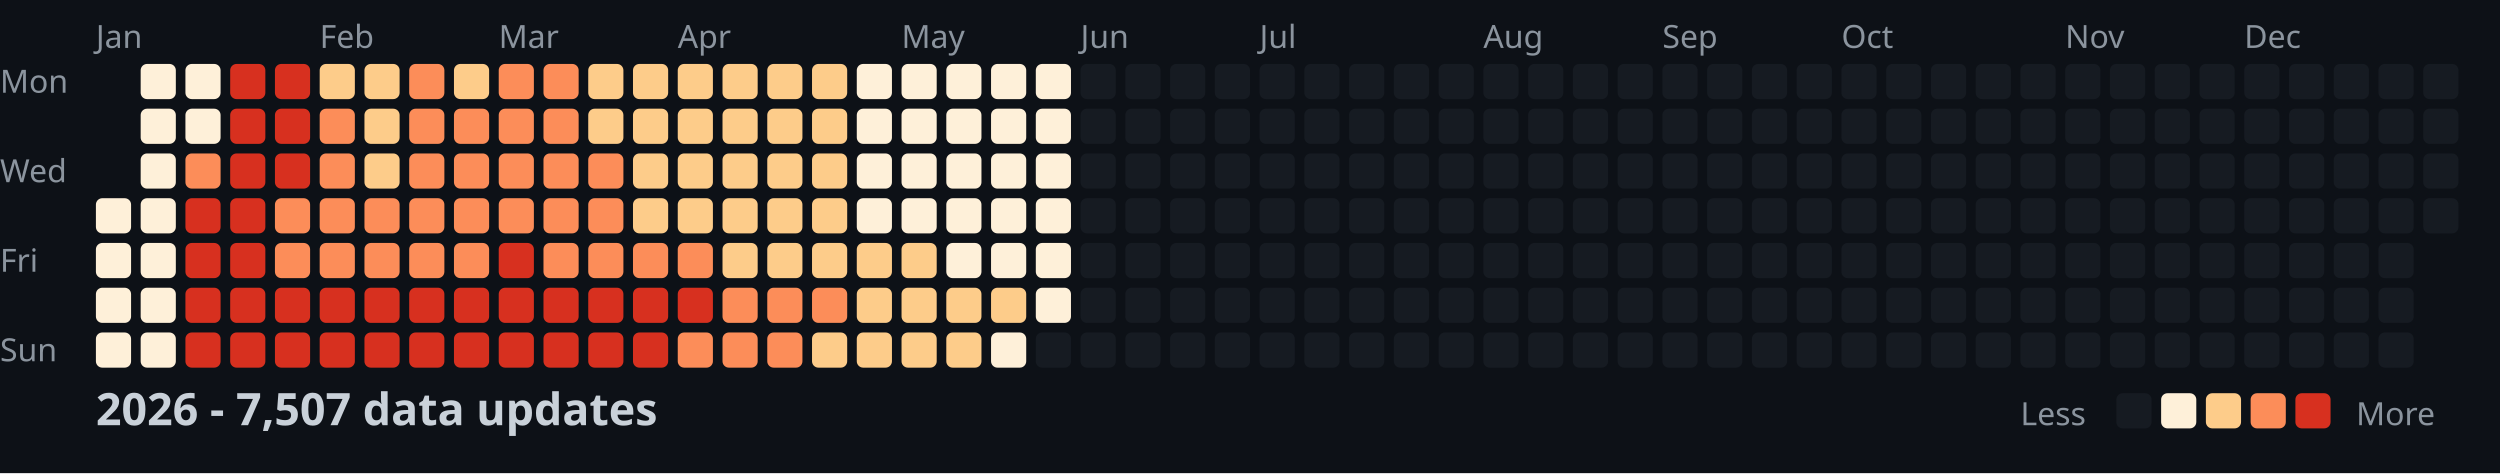
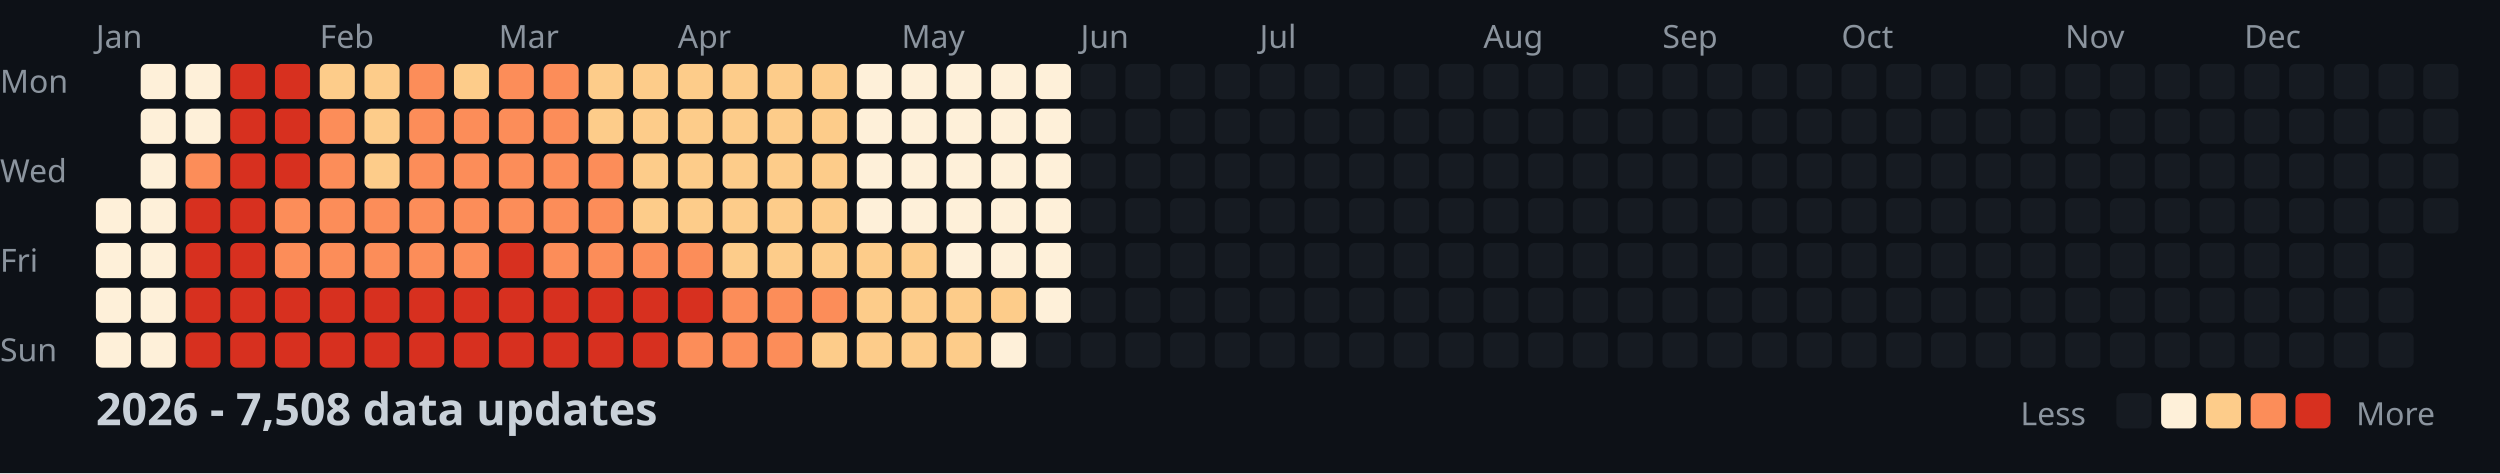
<svg xmlns="http://www.w3.org/2000/svg" width="782" height="148">
  <style>
    .month { font: 10px sans-serif; fill: #8b949e; }
    .day { font: 10px sans-serif; fill: #8b949e; }
    .title { font: bold 14px sans-serif; fill: #c9d1d9; }
    .legend { font: 10px sans-serif; fill: #8b949e; }
  </style>
  <rect width="100%" height="100%" fill="#0d1117" />
  <text x="0" y="29" class="day">Mon</text>
  <text x="0" y="57" class="day">Wed</text>
  <text x="0" y="85" class="day">Fri</text>
  <text x="0" y="113" class="day">Sun</text>
  <text x="30" y="15" class="month">Jan</text>
  <text x="100" y="15" class="month">Feb</text>
  <text x="156" y="15" class="month">Mar</text>
  <text x="212" y="15" class="month">Apr</text>
  <text x="282" y="15" class="month">May</text>
  <text x="338" y="15" class="month">Jun</text>
  <text x="394" y="15" class="month">Jul</text>
  <text x="464" y="15" class="month">Aug</text>
  <text x="520" y="15" class="month">Sep</text>
  <text x="576" y="15" class="month">Oct</text>
  <text x="646" y="15" class="month">Nov</text>
  <text x="702" y="15" class="month">Dec</text>
  <rect x="30" y="62" width="11" height="11" fill="#fef0d9" rx="2" />
  <rect x="30" y="76" width="11" height="11" fill="#fef0d9" rx="2" />
  <rect x="30" y="90" width="11" height="11" fill="#fef0d9" rx="2" />
  <rect x="30" y="104" width="11" height="11" fill="#fef0d9" rx="2" />
  <rect x="44" y="20" width="11" height="11" fill="#fef0d9" rx="2" />
  <rect x="44" y="34" width="11" height="11" fill="#fef0d9" rx="2" />
  <rect x="44" y="48" width="11" height="11" fill="#fef0d9" rx="2" />
  <rect x="44" y="62" width="11" height="11" fill="#fef0d9" rx="2" />
  <rect x="44" y="76" width="11" height="11" fill="#fef0d9" rx="2" />
  <rect x="44" y="90" width="11" height="11" fill="#fef0d9" rx="2" />
  <rect x="44" y="104" width="11" height="11" fill="#fef0d9" rx="2" />
  <rect x="58" y="20" width="11" height="11" fill="#fef0d9" rx="2" />
  <rect x="58" y="34" width="11" height="11" fill="#fef0d9" rx="2" />
  <rect x="58" y="48" width="11" height="11" fill="#fc8d59" rx="2" />
  <rect x="58" y="62" width="11" height="11" fill="#d7301f" rx="2" />
  <rect x="58" y="76" width="11" height="11" fill="#d7301f" rx="2" />
  <rect x="58" y="90" width="11" height="11" fill="#d7301f" rx="2" />
  <rect x="58" y="104" width="11" height="11" fill="#d7301f" rx="2" />
  <rect x="72" y="20" width="11" height="11" fill="#d7301f" rx="2" />
  <rect x="72" y="34" width="11" height="11" fill="#d7301f" rx="2" />
  <rect x="72" y="48" width="11" height="11" fill="#d7301f" rx="2" />
  <rect x="72" y="62" width="11" height="11" fill="#d7301f" rx="2" />
  <rect x="72" y="76" width="11" height="11" fill="#d7301f" rx="2" />
  <rect x="72" y="90" width="11" height="11" fill="#d7301f" rx="2" />
  <rect x="72" y="104" width="11" height="11" fill="#d7301f" rx="2" />
  <rect x="86" y="20" width="11" height="11" fill="#d7301f" rx="2" />
  <rect x="86" y="34" width="11" height="11" fill="#d7301f" rx="2" />
  <rect x="86" y="48" width="11" height="11" fill="#d7301f" rx="2" />
  <rect x="86" y="62" width="11" height="11" fill="#fc8d59" rx="2" />
  <rect x="86" y="76" width="11" height="11" fill="#fc8d59" rx="2" />
  <rect x="86" y="90" width="11" height="11" fill="#d7301f" rx="2" />
  <rect x="86" y="104" width="11" height="11" fill="#d7301f" rx="2" />
  <rect x="100" y="20" width="11" height="11" fill="#fdcc8a" rx="2" />
  <rect x="100" y="34" width="11" height="11" fill="#fc8d59" rx="2" />
  <rect x="100" y="48" width="11" height="11" fill="#fc8d59" rx="2" />
  <rect x="100" y="62" width="11" height="11" fill="#fc8d59" rx="2" />
  <rect x="100" y="76" width="11" height="11" fill="#fc8d59" rx="2" />
  <rect x="100" y="90" width="11" height="11" fill="#d7301f" rx="2" />
  <rect x="100" y="104" width="11" height="11" fill="#d7301f" rx="2" />
  <rect x="114" y="20" width="11" height="11" fill="#fdcc8a" rx="2" />
  <rect x="114" y="34" width="11" height="11" fill="#fdcc8a" rx="2" />
  <rect x="114" y="48" width="11" height="11" fill="#fdcc8a" rx="2" />
  <rect x="114" y="62" width="11" height="11" fill="#fc8d59" rx="2" />
  <rect x="114" y="76" width="11" height="11" fill="#fc8d59" rx="2" />
  <rect x="114" y="90" width="11" height="11" fill="#d7301f" rx="2" />
  <rect x="114" y="104" width="11" height="11" fill="#d7301f" rx="2" />
  <rect x="128" y="20" width="11" height="11" fill="#fc8d59" rx="2" />
  <rect x="128" y="34" width="11" height="11" fill="#fc8d59" rx="2" />
  <rect x="128" y="48" width="11" height="11" fill="#fc8d59" rx="2" />
  <rect x="128" y="62" width="11" height="11" fill="#fc8d59" rx="2" />
  <rect x="128" y="76" width="11" height="11" fill="#fc8d59" rx="2" />
  <rect x="128" y="90" width="11" height="11" fill="#d7301f" rx="2" />
  <rect x="128" y="104" width="11" height="11" fill="#d7301f" rx="2" />
  <rect x="142" y="20" width="11" height="11" fill="#fdcc8a" rx="2" />
  <rect x="142" y="34" width="11" height="11" fill="#fc8d59" rx="2" />
  <rect x="142" y="48" width="11" height="11" fill="#fc8d59" rx="2" />
  <rect x="142" y="62" width="11" height="11" fill="#fc8d59" rx="2" />
  <rect x="142" y="76" width="11" height="11" fill="#fc8d59" rx="2" />
  <rect x="142" y="90" width="11" height="11" fill="#d7301f" rx="2" />
  <rect x="142" y="104" width="11" height="11" fill="#d7301f" rx="2" />
  <rect x="156" y="20" width="11" height="11" fill="#fc8d59" rx="2" />
  <rect x="156" y="34" width="11" height="11" fill="#fc8d59" rx="2" />
  <rect x="156" y="48" width="11" height="11" fill="#fc8d59" rx="2" />
  <rect x="156" y="62" width="11" height="11" fill="#fc8d59" rx="2" />
  <rect x="156" y="76" width="11" height="11" fill="#d7301f" rx="2" />
  <rect x="156" y="90" width="11" height="11" fill="#d7301f" rx="2" />
  <rect x="156" y="104" width="11" height="11" fill="#d7301f" rx="2" />
  <rect x="170" y="20" width="11" height="11" fill="#fc8d59" rx="2" />
  <rect x="170" y="34" width="11" height="11" fill="#fc8d59" rx="2" />
  <rect x="170" y="48" width="11" height="11" fill="#fc8d59" rx="2" />
  <rect x="170" y="62" width="11" height="11" fill="#fc8d59" rx="2" />
  <rect x="170" y="76" width="11" height="11" fill="#fc8d59" rx="2" />
  <rect x="170" y="90" width="11" height="11" fill="#d7301f" rx="2" />
  <rect x="170" y="104" width="11" height="11" fill="#d7301f" rx="2" />
  <rect x="184" y="20" width="11" height="11" fill="#fdcc8a" rx="2" />
  <rect x="184" y="34" width="11" height="11" fill="#fdcc8a" rx="2" />
  <rect x="184" y="48" width="11" height="11" fill="#fc8d59" rx="2" />
  <rect x="184" y="62" width="11" height="11" fill="#fc8d59" rx="2" />
  <rect x="184" y="76" width="11" height="11" fill="#fc8d59" rx="2" />
  <rect x="184" y="90" width="11" height="11" fill="#d7301f" rx="2" />
  <rect x="184" y="104" width="11" height="11" fill="#d7301f" rx="2" />
  <rect x="198" y="20" width="11" height="11" fill="#fdcc8a" rx="2" />
  <rect x="198" y="34" width="11" height="11" fill="#fdcc8a" rx="2" />
  <rect x="198" y="48" width="11" height="11" fill="#fdcc8a" rx="2" />
  <rect x="198" y="62" width="11" height="11" fill="#fdcc8a" rx="2" />
  <rect x="198" y="76" width="11" height="11" fill="#fc8d59" rx="2" />
  <rect x="198" y="90" width="11" height="11" fill="#d7301f" rx="2" />
  <rect x="198" y="104" width="11" height="11" fill="#d7301f" rx="2" />
  <rect x="212" y="20" width="11" height="11" fill="#fdcc8a" rx="2" />
  <rect x="212" y="34" width="11" height="11" fill="#fdcc8a" rx="2" />
  <rect x="212" y="48" width="11" height="11" fill="#fdcc8a" rx="2" />
  <rect x="212" y="62" width="11" height="11" fill="#fdcc8a" rx="2" />
  <rect x="212" y="76" width="11" height="11" fill="#fc8d59" rx="2" />
  <rect x="212" y="90" width="11" height="11" fill="#d7301f" rx="2" />
  <rect x="212" y="104" width="11" height="11" fill="#fc8d59" rx="2" />
  <rect x="226" y="20" width="11" height="11" fill="#fdcc8a" rx="2" />
  <rect x="226" y="34" width="11" height="11" fill="#fdcc8a" rx="2" />
  <rect x="226" y="48" width="11" height="11" fill="#fdcc8a" rx="2" />
  <rect x="226" y="62" width="11" height="11" fill="#fdcc8a" rx="2" />
  <rect x="226" y="76" width="11" height="11" fill="#fdcc8a" rx="2" />
  <rect x="226" y="90" width="11" height="11" fill="#fc8d59" rx="2" />
  <rect x="226" y="104" width="11" height="11" fill="#fc8d59" rx="2" />
  <rect x="240" y="20" width="11" height="11" fill="#fdcc8a" rx="2" />
  <rect x="240" y="34" width="11" height="11" fill="#fdcc8a" rx="2" />
  <rect x="240" y="48" width="11" height="11" fill="#fdcc8a" rx="2" />
  <rect x="240" y="62" width="11" height="11" fill="#fdcc8a" rx="2" />
  <rect x="240" y="76" width="11" height="11" fill="#fdcc8a" rx="2" />
  <rect x="240" y="90" width="11" height="11" fill="#fc8d59" rx="2" />
  <rect x="240" y="104" width="11" height="11" fill="#fc8d59" rx="2" />
  <rect x="254" y="20" width="11" height="11" fill="#fdcc8a" rx="2" />
  <rect x="254" y="34" width="11" height="11" fill="#fdcc8a" rx="2" />
  <rect x="254" y="48" width="11" height="11" fill="#fdcc8a" rx="2" />
  <rect x="254" y="62" width="11" height="11" fill="#fdcc8a" rx="2" />
  <rect x="254" y="76" width="11" height="11" fill="#fdcc8a" rx="2" />
  <rect x="254" y="90" width="11" height="11" fill="#fc8d59" rx="2" />
  <rect x="254" y="104" width="11" height="11" fill="#fdcc8a" rx="2" />
  <rect x="268" y="20" width="11" height="11" fill="#fef0d9" rx="2" />
  <rect x="268" y="34" width="11" height="11" fill="#fef0d9" rx="2" />
  <rect x="268" y="48" width="11" height="11" fill="#fef0d9" rx="2" />
  <rect x="268" y="62" width="11" height="11" fill="#fef0d9" rx="2" />
  <rect x="268" y="76" width="11" height="11" fill="#fdcc8a" rx="2" />
  <rect x="268" y="90" width="11" height="11" fill="#fdcc8a" rx="2" />
  <rect x="268" y="104" width="11" height="11" fill="#fdcc8a" rx="2" />
  <rect x="282" y="20" width="11" height="11" fill="#fef0d9" rx="2" />
  <rect x="282" y="34" width="11" height="11" fill="#fef0d9" rx="2" />
  <rect x="282" y="48" width="11" height="11" fill="#fef0d9" rx="2" />
  <rect x="282" y="62" width="11" height="11" fill="#fef0d9" rx="2" />
  <rect x="282" y="76" width="11" height="11" fill="#fdcc8a" rx="2" />
  <rect x="282" y="90" width="11" height="11" fill="#fdcc8a" rx="2" />
  <rect x="282" y="104" width="11" height="11" fill="#fdcc8a" rx="2" />
  <rect x="296" y="20" width="11" height="11" fill="#fef0d9" rx="2" />
  <rect x="296" y="34" width="11" height="11" fill="#fef0d9" rx="2" />
  <rect x="296" y="48" width="11" height="11" fill="#fef0d9" rx="2" />
  <rect x="296" y="62" width="11" height="11" fill="#fef0d9" rx="2" />
  <rect x="296" y="76" width="11" height="11" fill="#fef0d9" rx="2" />
  <rect x="296" y="90" width="11" height="11" fill="#fdcc8a" rx="2" />
  <rect x="296" y="104" width="11" height="11" fill="#fdcc8a" rx="2" />
  <rect x="310" y="20" width="11" height="11" fill="#fef0d9" rx="2" />
  <rect x="310" y="34" width="11" height="11" fill="#fef0d9" rx="2" />
  <rect x="310" y="48" width="11" height="11" fill="#fef0d9" rx="2" />
  <rect x="310" y="62" width="11" height="11" fill="#fef0d9" rx="2" />
  <rect x="310" y="76" width="11" height="11" fill="#fef0d9" rx="2" />
  <rect x="310" y="90" width="11" height="11" fill="#fdcc8a" rx="2" />
  <rect x="310" y="104" width="11" height="11" fill="#fef0d9" rx="2" />
  <rect x="324" y="20" width="11" height="11" fill="#fef0d9" rx="2" />
  <rect x="324" y="34" width="11" height="11" fill="#fef0d9" rx="2" />
  <rect x="324" y="48" width="11" height="11" fill="#fef0d9" rx="2" />
  <rect x="324" y="62" width="11" height="11" fill="#fef0d9" rx="2" />
  <rect x="324" y="76" width="11" height="11" fill="#fef0d9" rx="2" />
  <rect x="324" y="90" width="11" height="11" fill="#fef0d9" rx="2" />
  <rect x="324" y="104" width="11" height="11" fill="#161b22" rx="2" />
  <rect x="338" y="20" width="11" height="11" fill="#161b22" rx="2" />
  <rect x="338" y="34" width="11" height="11" fill="#161b22" rx="2" />
  <rect x="338" y="48" width="11" height="11" fill="#161b22" rx="2" />
  <rect x="338" y="62" width="11" height="11" fill="#161b22" rx="2" />
  <rect x="338" y="76" width="11" height="11" fill="#161b22" rx="2" />
  <rect x="338" y="90" width="11" height="11" fill="#161b22" rx="2" />
  <rect x="338" y="104" width="11" height="11" fill="#161b22" rx="2" />
  <rect x="352" y="20" width="11" height="11" fill="#161b22" rx="2" />
  <rect x="352" y="34" width="11" height="11" fill="#161b22" rx="2" />
  <rect x="352" y="48" width="11" height="11" fill="#161b22" rx="2" />
  <rect x="352" y="62" width="11" height="11" fill="#161b22" rx="2" />
  <rect x="352" y="76" width="11" height="11" fill="#161b22" rx="2" />
  <rect x="352" y="90" width="11" height="11" fill="#161b22" rx="2" />
  <rect x="352" y="104" width="11" height="11" fill="#161b22" rx="2" />
  <rect x="366" y="20" width="11" height="11" fill="#161b22" rx="2" />
  <rect x="366" y="34" width="11" height="11" fill="#161b22" rx="2" />
  <rect x="366" y="48" width="11" height="11" fill="#161b22" rx="2" />
  <rect x="366" y="62" width="11" height="11" fill="#161b22" rx="2" />
  <rect x="366" y="76" width="11" height="11" fill="#161b22" rx="2" />
  <rect x="366" y="90" width="11" height="11" fill="#161b22" rx="2" />
  <rect x="366" y="104" width="11" height="11" fill="#161b22" rx="2" />
  <rect x="380" y="20" width="11" height="11" fill="#161b22" rx="2" />
  <rect x="380" y="34" width="11" height="11" fill="#161b22" rx="2" />
  <rect x="380" y="48" width="11" height="11" fill="#161b22" rx="2" />
  <rect x="380" y="62" width="11" height="11" fill="#161b22" rx="2" />
  <rect x="380" y="76" width="11" height="11" fill="#161b22" rx="2" />
  <rect x="380" y="90" width="11" height="11" fill="#161b22" rx="2" />
  <rect x="380" y="104" width="11" height="11" fill="#161b22" rx="2" />
  <rect x="394" y="20" width="11" height="11" fill="#161b22" rx="2" />
  <rect x="394" y="34" width="11" height="11" fill="#161b22" rx="2" />
  <rect x="394" y="48" width="11" height="11" fill="#161b22" rx="2" />
  <rect x="394" y="62" width="11" height="11" fill="#161b22" rx="2" />
  <rect x="394" y="76" width="11" height="11" fill="#161b22" rx="2" />
  <rect x="394" y="90" width="11" height="11" fill="#161b22" rx="2" />
  <rect x="394" y="104" width="11" height="11" fill="#161b22" rx="2" />
  <rect x="408" y="20" width="11" height="11" fill="#161b22" rx="2" />
  <rect x="408" y="34" width="11" height="11" fill="#161b22" rx="2" />
  <rect x="408" y="48" width="11" height="11" fill="#161b22" rx="2" />
  <rect x="408" y="62" width="11" height="11" fill="#161b22" rx="2" />
  <rect x="408" y="76" width="11" height="11" fill="#161b22" rx="2" />
  <rect x="408" y="90" width="11" height="11" fill="#161b22" rx="2" />
  <rect x="408" y="104" width="11" height="11" fill="#161b22" rx="2" />
  <rect x="422" y="20" width="11" height="11" fill="#161b22" rx="2" />
  <rect x="422" y="34" width="11" height="11" fill="#161b22" rx="2" />
  <rect x="422" y="48" width="11" height="11" fill="#161b22" rx="2" />
  <rect x="422" y="62" width="11" height="11" fill="#161b22" rx="2" />
  <rect x="422" y="76" width="11" height="11" fill="#161b22" rx="2" />
  <rect x="422" y="90" width="11" height="11" fill="#161b22" rx="2" />
  <rect x="422" y="104" width="11" height="11" fill="#161b22" rx="2" />
  <rect x="436" y="20" width="11" height="11" fill="#161b22" rx="2" />
  <rect x="436" y="34" width="11" height="11" fill="#161b22" rx="2" />
  <rect x="436" y="48" width="11" height="11" fill="#161b22" rx="2" />
  <rect x="436" y="62" width="11" height="11" fill="#161b22" rx="2" />
  <rect x="436" y="76" width="11" height="11" fill="#161b22" rx="2" />
  <rect x="436" y="90" width="11" height="11" fill="#161b22" rx="2" />
  <rect x="436" y="104" width="11" height="11" fill="#161b22" rx="2" />
  <rect x="450" y="20" width="11" height="11" fill="#161b22" rx="2" />
  <rect x="450" y="34" width="11" height="11" fill="#161b22" rx="2" />
  <rect x="450" y="48" width="11" height="11" fill="#161b22" rx="2" />
  <rect x="450" y="62" width="11" height="11" fill="#161b22" rx="2" />
  <rect x="450" y="76" width="11" height="11" fill="#161b22" rx="2" />
  <rect x="450" y="90" width="11" height="11" fill="#161b22" rx="2" />
  <rect x="450" y="104" width="11" height="11" fill="#161b22" rx="2" />
  <rect x="464" y="20" width="11" height="11" fill="#161b22" rx="2" />
  <rect x="464" y="34" width="11" height="11" fill="#161b22" rx="2" />
  <rect x="464" y="48" width="11" height="11" fill="#161b22" rx="2" />
  <rect x="464" y="62" width="11" height="11" fill="#161b22" rx="2" />
  <rect x="464" y="76" width="11" height="11" fill="#161b22" rx="2" />
  <rect x="464" y="90" width="11" height="11" fill="#161b22" rx="2" />
  <rect x="464" y="104" width="11" height="11" fill="#161b22" rx="2" />
  <rect x="478" y="20" width="11" height="11" fill="#161b22" rx="2" />
  <rect x="478" y="34" width="11" height="11" fill="#161b22" rx="2" />
  <rect x="478" y="48" width="11" height="11" fill="#161b22" rx="2" />
  <rect x="478" y="62" width="11" height="11" fill="#161b22" rx="2" />
  <rect x="478" y="76" width="11" height="11" fill="#161b22" rx="2" />
  <rect x="478" y="90" width="11" height="11" fill="#161b22" rx="2" />
  <rect x="478" y="104" width="11" height="11" fill="#161b22" rx="2" />
  <rect x="492" y="20" width="11" height="11" fill="#161b22" rx="2" />
  <rect x="492" y="34" width="11" height="11" fill="#161b22" rx="2" />
  <rect x="492" y="48" width="11" height="11" fill="#161b22" rx="2" />
  <rect x="492" y="62" width="11" height="11" fill="#161b22" rx="2" />
  <rect x="492" y="76" width="11" height="11" fill="#161b22" rx="2" />
  <rect x="492" y="90" width="11" height="11" fill="#161b22" rx="2" />
  <rect x="492" y="104" width="11" height="11" fill="#161b22" rx="2" />
  <rect x="506" y="20" width="11" height="11" fill="#161b22" rx="2" />
  <rect x="506" y="34" width="11" height="11" fill="#161b22" rx="2" />
  <rect x="506" y="48" width="11" height="11" fill="#161b22" rx="2" />
  <rect x="506" y="62" width="11" height="11" fill="#161b22" rx="2" />
  <rect x="506" y="76" width="11" height="11" fill="#161b22" rx="2" />
  <rect x="506" y="90" width="11" height="11" fill="#161b22" rx="2" />
  <rect x="506" y="104" width="11" height="11" fill="#161b22" rx="2" />
  <rect x="520" y="20" width="11" height="11" fill="#161b22" rx="2" />
  <rect x="520" y="34" width="11" height="11" fill="#161b22" rx="2" />
  <rect x="520" y="48" width="11" height="11" fill="#161b22" rx="2" />
  <rect x="520" y="62" width="11" height="11" fill="#161b22" rx="2" />
  <rect x="520" y="76" width="11" height="11" fill="#161b22" rx="2" />
  <rect x="520" y="90" width="11" height="11" fill="#161b22" rx="2" />
  <rect x="520" y="104" width="11" height="11" fill="#161b22" rx="2" />
  <rect x="534" y="20" width="11" height="11" fill="#161b22" rx="2" />
  <rect x="534" y="34" width="11" height="11" fill="#161b22" rx="2" />
  <rect x="534" y="48" width="11" height="11" fill="#161b22" rx="2" />
  <rect x="534" y="62" width="11" height="11" fill="#161b22" rx="2" />
  <rect x="534" y="76" width="11" height="11" fill="#161b22" rx="2" />
  <rect x="534" y="90" width="11" height="11" fill="#161b22" rx="2" />
  <rect x="534" y="104" width="11" height="11" fill="#161b22" rx="2" />
  <rect x="548" y="20" width="11" height="11" fill="#161b22" rx="2" />
  <rect x="548" y="34" width="11" height="11" fill="#161b22" rx="2" />
  <rect x="548" y="48" width="11" height="11" fill="#161b22" rx="2" />
  <rect x="548" y="62" width="11" height="11" fill="#161b22" rx="2" />
  <rect x="548" y="76" width="11" height="11" fill="#161b22" rx="2" />
  <rect x="548" y="90" width="11" height="11" fill="#161b22" rx="2" />
  <rect x="548" y="104" width="11" height="11" fill="#161b22" rx="2" />
  <rect x="562" y="20" width="11" height="11" fill="#161b22" rx="2" />
  <rect x="562" y="34" width="11" height="11" fill="#161b22" rx="2" />
  <rect x="562" y="48" width="11" height="11" fill="#161b22" rx="2" />
  <rect x="562" y="62" width="11" height="11" fill="#161b22" rx="2" />
  <rect x="562" y="76" width="11" height="11" fill="#161b22" rx="2" />
  <rect x="562" y="90" width="11" height="11" fill="#161b22" rx="2" />
  <rect x="562" y="104" width="11" height="11" fill="#161b22" rx="2" />
  <rect x="576" y="20" width="11" height="11" fill="#161b22" rx="2" />
  <rect x="576" y="34" width="11" height="11" fill="#161b22" rx="2" />
  <rect x="576" y="48" width="11" height="11" fill="#161b22" rx="2" />
  <rect x="576" y="62" width="11" height="11" fill="#161b22" rx="2" />
  <rect x="576" y="76" width="11" height="11" fill="#161b22" rx="2" />
  <rect x="576" y="90" width="11" height="11" fill="#161b22" rx="2" />
  <rect x="576" y="104" width="11" height="11" fill="#161b22" rx="2" />
  <rect x="590" y="20" width="11" height="11" fill="#161b22" rx="2" />
  <rect x="590" y="34" width="11" height="11" fill="#161b22" rx="2" />
  <rect x="590" y="48" width="11" height="11" fill="#161b22" rx="2" />
  <rect x="590" y="62" width="11" height="11" fill="#161b22" rx="2" />
  <rect x="590" y="76" width="11" height="11" fill="#161b22" rx="2" />
  <rect x="590" y="90" width="11" height="11" fill="#161b22" rx="2" />
  <rect x="590" y="104" width="11" height="11" fill="#161b22" rx="2" />
  <rect x="604" y="20" width="11" height="11" fill="#161b22" rx="2" />
  <rect x="604" y="34" width="11" height="11" fill="#161b22" rx="2" />
  <rect x="604" y="48" width="11" height="11" fill="#161b22" rx="2" />
  <rect x="604" y="62" width="11" height="11" fill="#161b22" rx="2" />
  <rect x="604" y="76" width="11" height="11" fill="#161b22" rx="2" />
  <rect x="604" y="90" width="11" height="11" fill="#161b22" rx="2" />
  <rect x="604" y="104" width="11" height="11" fill="#161b22" rx="2" />
  <rect x="618" y="20" width="11" height="11" fill="#161b22" rx="2" />
  <rect x="618" y="34" width="11" height="11" fill="#161b22" rx="2" />
  <rect x="618" y="48" width="11" height="11" fill="#161b22" rx="2" />
  <rect x="618" y="62" width="11" height="11" fill="#161b22" rx="2" />
  <rect x="618" y="76" width="11" height="11" fill="#161b22" rx="2" />
  <rect x="618" y="90" width="11" height="11" fill="#161b22" rx="2" />
  <rect x="618" y="104" width="11" height="11" fill="#161b22" rx="2" />
  <rect x="632" y="20" width="11" height="11" fill="#161b22" rx="2" />
  <rect x="632" y="34" width="11" height="11" fill="#161b22" rx="2" />
  <rect x="632" y="48" width="11" height="11" fill="#161b22" rx="2" />
  <rect x="632" y="62" width="11" height="11" fill="#161b22" rx="2" />
  <rect x="632" y="76" width="11" height="11" fill="#161b22" rx="2" />
  <rect x="632" y="90" width="11" height="11" fill="#161b22" rx="2" />
  <rect x="632" y="104" width="11" height="11" fill="#161b22" rx="2" />
  <rect x="646" y="20" width="11" height="11" fill="#161b22" rx="2" />
  <rect x="646" y="34" width="11" height="11" fill="#161b22" rx="2" />
  <rect x="646" y="48" width="11" height="11" fill="#161b22" rx="2" />
  <rect x="646" y="62" width="11" height="11" fill="#161b22" rx="2" />
  <rect x="646" y="76" width="11" height="11" fill="#161b22" rx="2" />
  <rect x="646" y="90" width="11" height="11" fill="#161b22" rx="2" />
  <rect x="646" y="104" width="11" height="11" fill="#161b22" rx="2" />
  <rect x="660" y="20" width="11" height="11" fill="#161b22" rx="2" />
  <rect x="660" y="34" width="11" height="11" fill="#161b22" rx="2" />
  <rect x="660" y="48" width="11" height="11" fill="#161b22" rx="2" />
  <rect x="660" y="62" width="11" height="11" fill="#161b22" rx="2" />
  <rect x="660" y="76" width="11" height="11" fill="#161b22" rx="2" />
  <rect x="660" y="90" width="11" height="11" fill="#161b22" rx="2" />
  <rect x="660" y="104" width="11" height="11" fill="#161b22" rx="2" />
  <rect x="674" y="20" width="11" height="11" fill="#161b22" rx="2" />
  <rect x="674" y="34" width="11" height="11" fill="#161b22" rx="2" />
  <rect x="674" y="48" width="11" height="11" fill="#161b22" rx="2" />
  <rect x="674" y="62" width="11" height="11" fill="#161b22" rx="2" />
  <rect x="674" y="76" width="11" height="11" fill="#161b22" rx="2" />
  <rect x="674" y="90" width="11" height="11" fill="#161b22" rx="2" />
  <rect x="674" y="104" width="11" height="11" fill="#161b22" rx="2" />
  <rect x="688" y="20" width="11" height="11" fill="#161b22" rx="2" />
  <rect x="688" y="34" width="11" height="11" fill="#161b22" rx="2" />
  <rect x="688" y="48" width="11" height="11" fill="#161b22" rx="2" />
  <rect x="688" y="62" width="11" height="11" fill="#161b22" rx="2" />
  <rect x="688" y="76" width="11" height="11" fill="#161b22" rx="2" />
  <rect x="688" y="90" width="11" height="11" fill="#161b22" rx="2" />
  <rect x="688" y="104" width="11" height="11" fill="#161b22" rx="2" />
  <rect x="702" y="20" width="11" height="11" fill="#161b22" rx="2" />
  <rect x="702" y="34" width="11" height="11" fill="#161b22" rx="2" />
  <rect x="702" y="48" width="11" height="11" fill="#161b22" rx="2" />
  <rect x="702" y="62" width="11" height="11" fill="#161b22" rx="2" />
  <rect x="702" y="76" width="11" height="11" fill="#161b22" rx="2" />
  <rect x="702" y="90" width="11" height="11" fill="#161b22" rx="2" />
  <rect x="702" y="104" width="11" height="11" fill="#161b22" rx="2" />
  <rect x="716" y="20" width="11" height="11" fill="#161b22" rx="2" />
  <rect x="716" y="34" width="11" height="11" fill="#161b22" rx="2" />
  <rect x="716" y="48" width="11" height="11" fill="#161b22" rx="2" />
  <rect x="716" y="62" width="11" height="11" fill="#161b22" rx="2" />
  <rect x="716" y="76" width="11" height="11" fill="#161b22" rx="2" />
  <rect x="716" y="90" width="11" height="11" fill="#161b22" rx="2" />
  <rect x="716" y="104" width="11" height="11" fill="#161b22" rx="2" />
  <rect x="730" y="20" width="11" height="11" fill="#161b22" rx="2" />
  <rect x="730" y="34" width="11" height="11" fill="#161b22" rx="2" />
  <rect x="730" y="48" width="11" height="11" fill="#161b22" rx="2" />
  <rect x="730" y="62" width="11" height="11" fill="#161b22" rx="2" />
  <rect x="730" y="76" width="11" height="11" fill="#161b22" rx="2" />
  <rect x="730" y="90" width="11" height="11" fill="#161b22" rx="2" />
  <rect x="730" y="104" width="11" height="11" fill="#161b22" rx="2" />
  <rect x="744" y="20" width="11" height="11" fill="#161b22" rx="2" />
  <rect x="744" y="34" width="11" height="11" fill="#161b22" rx="2" />
  <rect x="744" y="48" width="11" height="11" fill="#161b22" rx="2" />
  <rect x="744" y="62" width="11" height="11" fill="#161b22" rx="2" />
  <rect x="744" y="76" width="11" height="11" fill="#161b22" rx="2" />
  <rect x="744" y="90" width="11" height="11" fill="#161b22" rx="2" />
  <rect x="744" y="104" width="11" height="11" fill="#161b22" rx="2" />
  <rect x="758" y="20" width="11" height="11" fill="#161b22" rx="2" />
  <rect x="758" y="34" width="11" height="11" fill="#161b22" rx="2" />
  <rect x="758" y="48" width="11" height="11" fill="#161b22" rx="2" />
  <rect x="758" y="62" width="11" height="11" fill="#161b22" rx="2" />
-   <text x="30" y="133" class="title">2026 - 7,507 data updates</text>
+   <text x="30" y="133" class="title">2026 - 7,508 data updates</text>
  <text x="632" y="133" class="legend">Less</text>
  <rect x="662" y="123" width="11" height="11" fill="#161b22" rx="2" />
  <rect x="676" y="123" width="11" height="11" fill="#fef0d9" rx="2" />
  <rect x="690" y="123" width="11" height="11" fill="#fdcc8a" rx="2" />
  <rect x="704" y="123" width="11" height="11" fill="#fc8d59" rx="2" />
  <rect x="718" y="123" width="11" height="11" fill="#d7301f" rx="2" />
  <text x="737" y="133" class="legend">More</text>
</svg>
